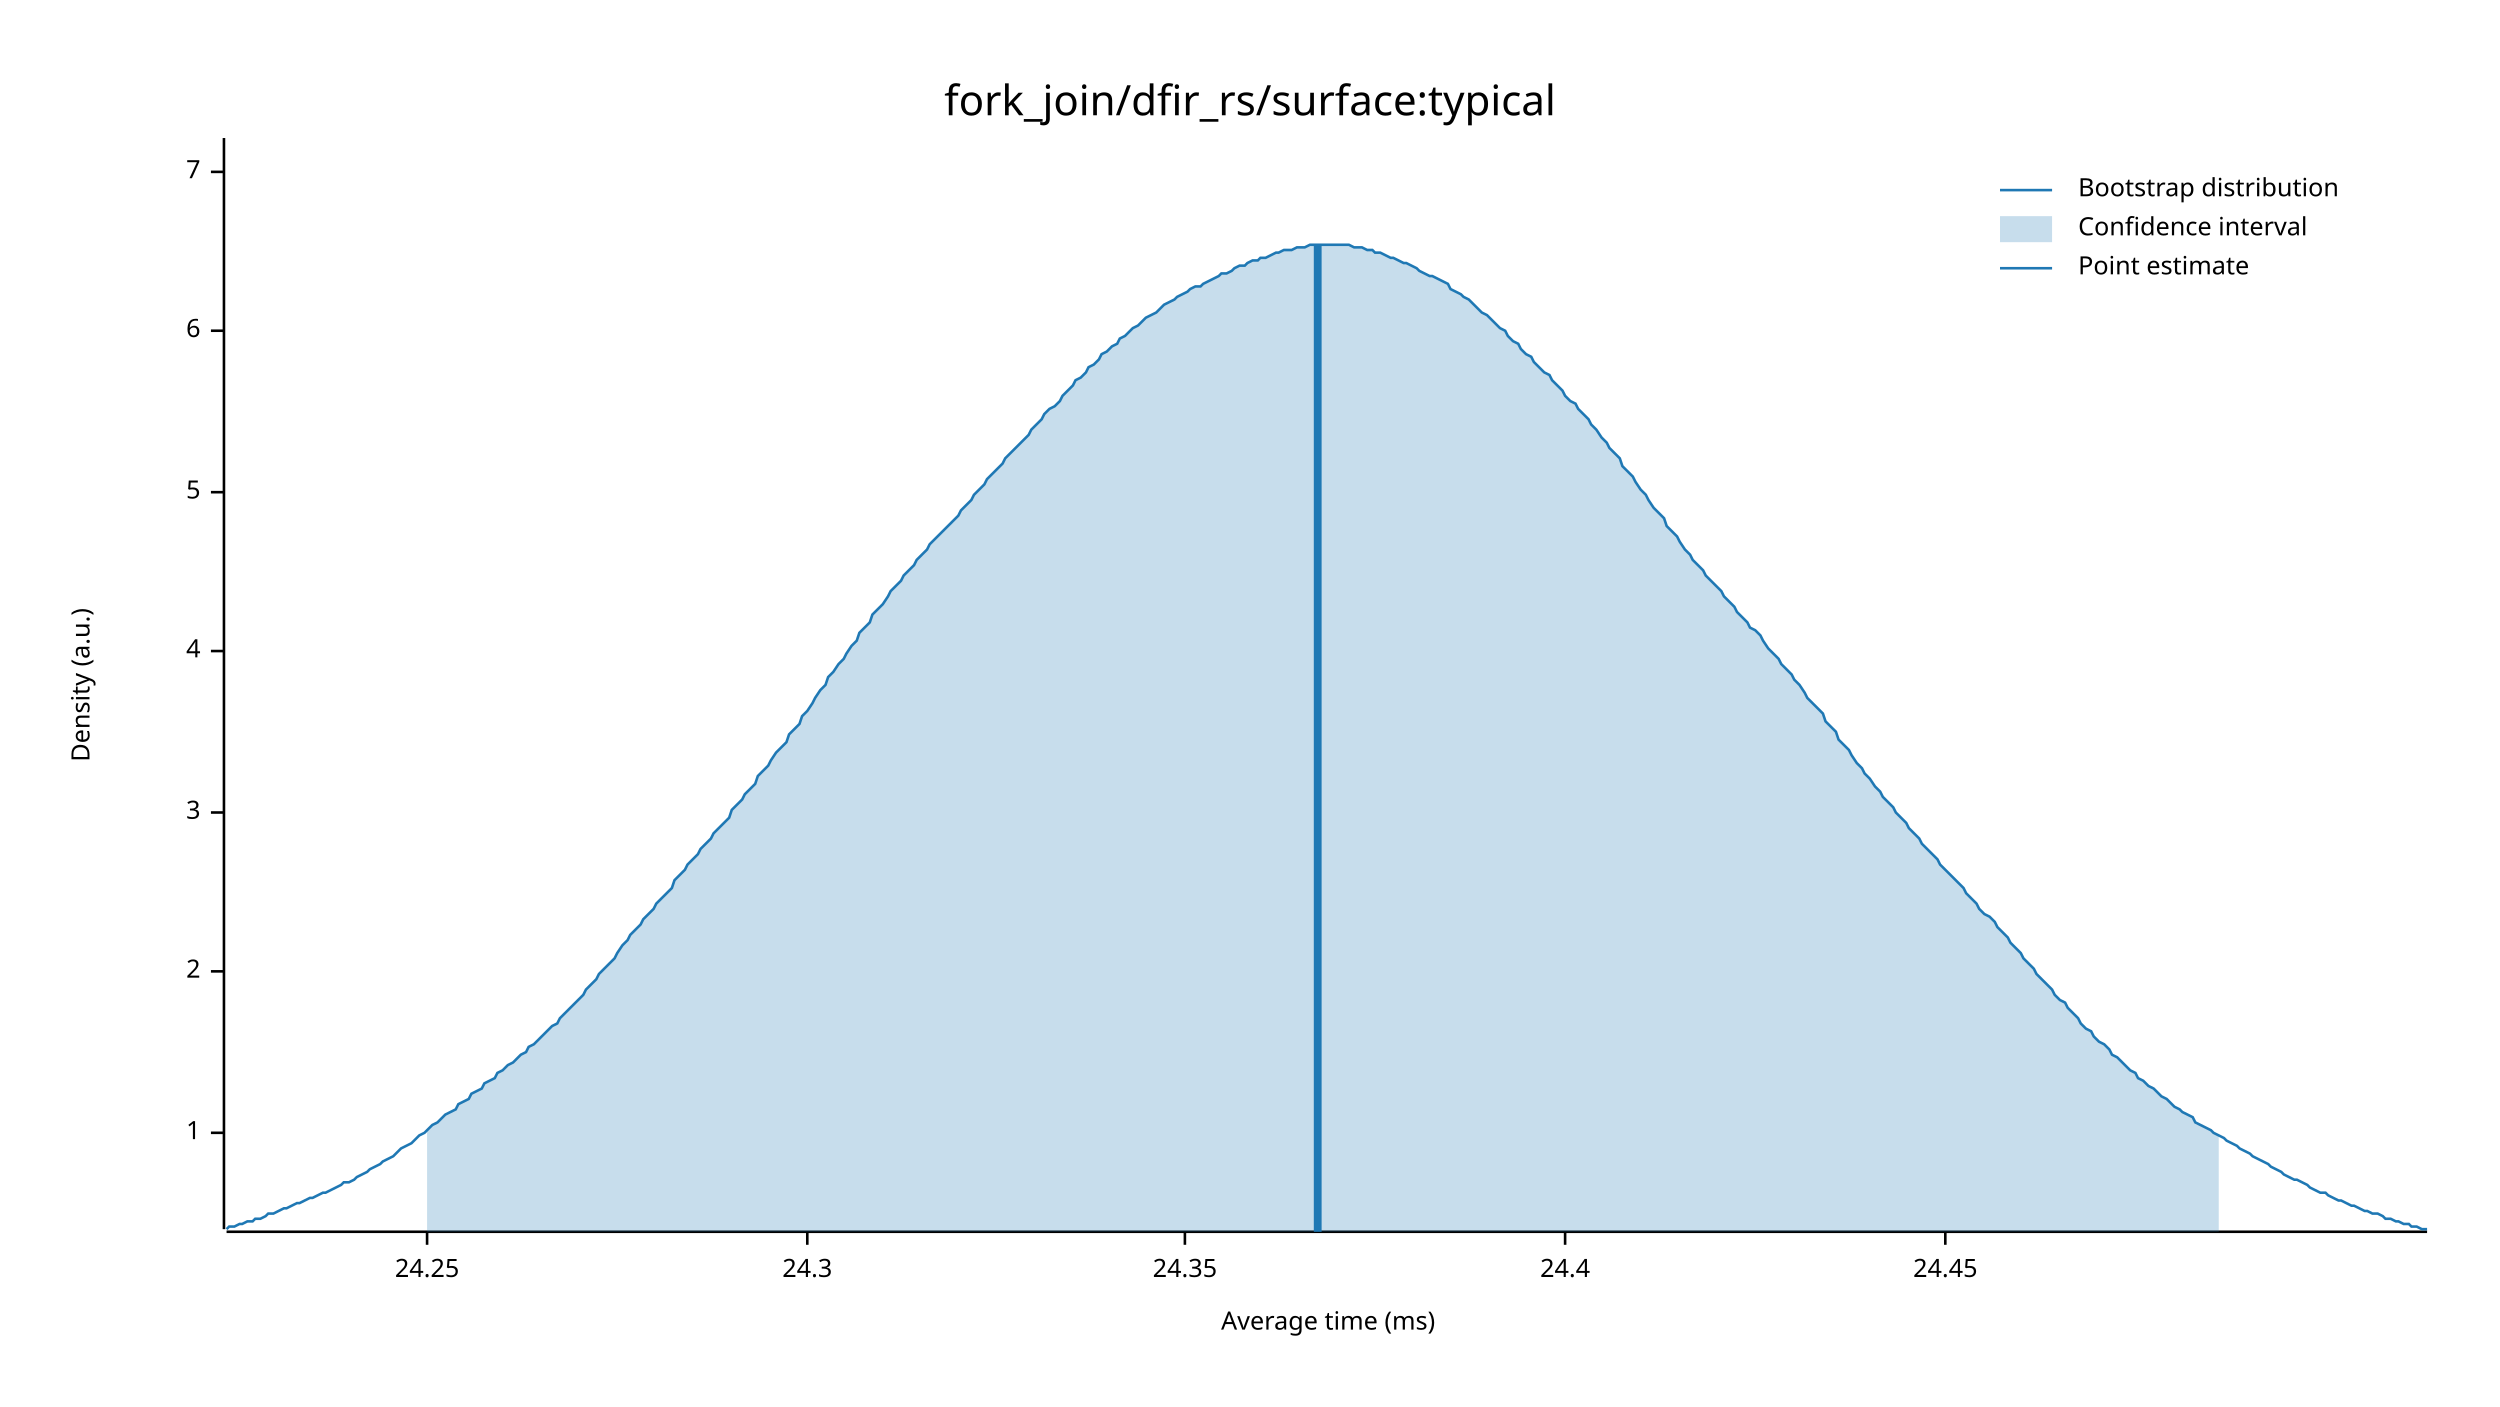
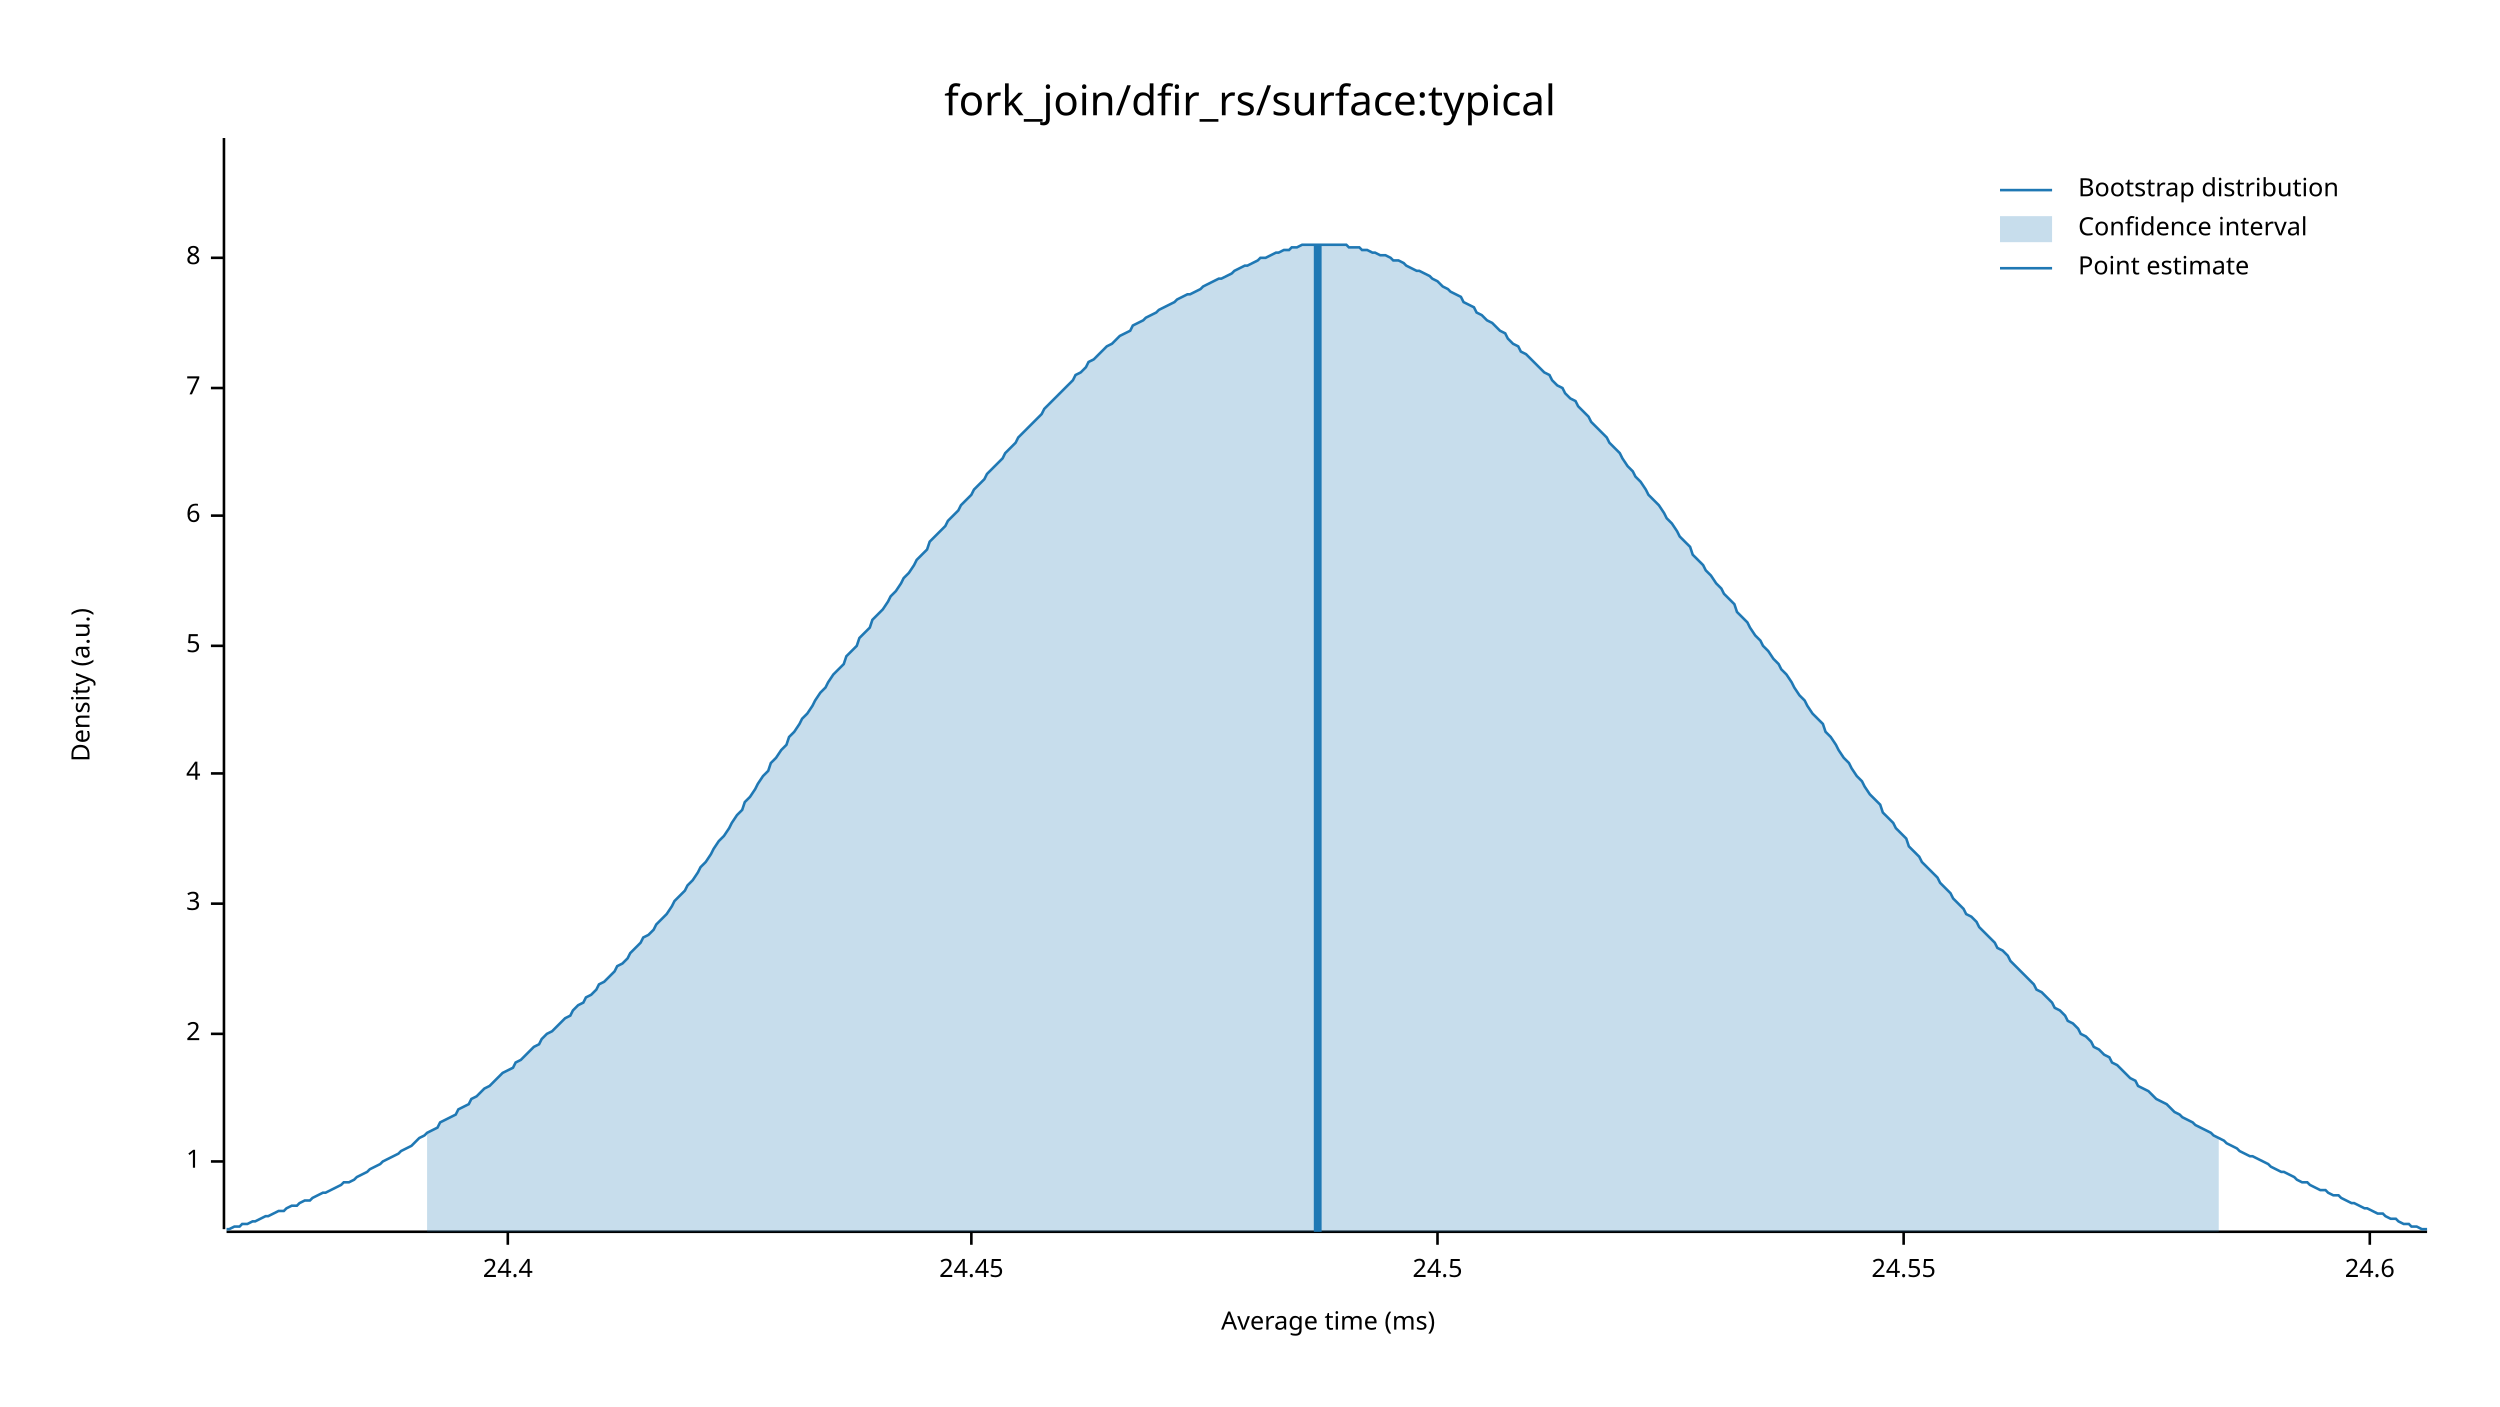
<svg xmlns="http://www.w3.org/2000/svg" width="960" height="540" viewBox="0 0 960 540">
  <text x="480" y="32" dy="0.76em" text-anchor="middle" font-family="sans-serif" font-size="16.129" opacity="1" fill="#000000">
fork_join/dfir_rs/surface:typical
</text>
  <text x="27" y="263" dy="0.76em" text-anchor="middle" font-family="sans-serif" font-size="9.677" opacity="1" fill="#000000" transform="rotate(270, 27, 263)">
Density (a.u.)
</text>
  <text x="510" y="513" dy="-0.5ex" text-anchor="middle" font-family="sans-serif" font-size="9.677" opacity="1" fill="#000000">
Average time (ms)
</text>
  <polyline fill="none" opacity="1" stroke="#000000" stroke-width="1" points="86,53 86,472 " />
-   <text x="77" y="435" dy="0.5ex" text-anchor="end" font-family="sans-serif" font-size="9.677" opacity="1" fill="#000000">
+   <text x="77" y="446" dy="0.5ex" text-anchor="end" font-family="sans-serif" font-size="9.677" opacity="1" fill="#000000">
1
</text>
-   <polyline fill="none" opacity="1" stroke="#000000" stroke-width="1" points="81,435 86,435 " />
-   <text x="77" y="373" dy="0.5ex" text-anchor="end" font-family="sans-serif" font-size="9.677" opacity="1" fill="#000000">
+   <polyline fill="none" opacity="1" stroke="#000000" stroke-width="1" points="81,446 86,446 " />
+   <text x="77" y="397" dy="0.5ex" text-anchor="end" font-family="sans-serif" font-size="9.677" opacity="1" fill="#000000">
2
</text>
-   <polyline fill="none" opacity="1" stroke="#000000" stroke-width="1" points="81,373 86,373 " />
-   <text x="77" y="312" dy="0.5ex" text-anchor="end" font-family="sans-serif" font-size="9.677" opacity="1" fill="#000000">
+   <polyline fill="none" opacity="1" stroke="#000000" stroke-width="1" points="81,397 86,397 " />
+   <text x="77" y="347" dy="0.5ex" text-anchor="end" font-family="sans-serif" font-size="9.677" opacity="1" fill="#000000">
3
</text>
-   <polyline fill="none" opacity="1" stroke="#000000" stroke-width="1" points="81,312 86,312 " />
-   <text x="77" y="250" dy="0.5ex" text-anchor="end" font-family="sans-serif" font-size="9.677" opacity="1" fill="#000000">
+   <polyline fill="none" opacity="1" stroke="#000000" stroke-width="1" points="81,347 86,347 " />
+   <text x="77" y="297" dy="0.5ex" text-anchor="end" font-family="sans-serif" font-size="9.677" opacity="1" fill="#000000">
4
</text>
-   <polyline fill="none" opacity="1" stroke="#000000" stroke-width="1" points="81,250 86,250 " />
-   <text x="77" y="189" dy="0.5ex" text-anchor="end" font-family="sans-serif" font-size="9.677" opacity="1" fill="#000000">
+   <polyline fill="none" opacity="1" stroke="#000000" stroke-width="1" points="81,297 86,297 " />
+   <text x="77" y="248" dy="0.5ex" text-anchor="end" font-family="sans-serif" font-size="9.677" opacity="1" fill="#000000">
5
</text>
-   <polyline fill="none" opacity="1" stroke="#000000" stroke-width="1" points="81,189 86,189 " />
-   <text x="77" y="127" dy="0.5ex" text-anchor="end" font-family="sans-serif" font-size="9.677" opacity="1" fill="#000000">
+   <polyline fill="none" opacity="1" stroke="#000000" stroke-width="1" points="81,248 86,248 " />
+   <text x="77" y="198" dy="0.5ex" text-anchor="end" font-family="sans-serif" font-size="9.677" opacity="1" fill="#000000">
6
</text>
-   <polyline fill="none" opacity="1" stroke="#000000" stroke-width="1" points="81,127 86,127 " />
-   <text x="77" y="66" dy="0.5ex" text-anchor="end" font-family="sans-serif" font-size="9.677" opacity="1" fill="#000000">
+   <polyline fill="none" opacity="1" stroke="#000000" stroke-width="1" points="81,198 86,198 " />
+   <text x="77" y="149" dy="0.5ex" text-anchor="end" font-family="sans-serif" font-size="9.677" opacity="1" fill="#000000">
7
</text>
-   <polyline fill="none" opacity="1" stroke="#000000" stroke-width="1" points="81,66 86,66 " />
+   <polyline fill="none" opacity="1" stroke="#000000" stroke-width="1" points="81,149 86,149 " />
+   <text x="77" y="99" dy="0.5ex" text-anchor="end" font-family="sans-serif" font-size="9.677" opacity="1" fill="#000000">
+ 8
+ </text>
+   <polyline fill="none" opacity="1" stroke="#000000" stroke-width="1" points="81,99 86,99 " />
  <polyline fill="none" opacity="1" stroke="#000000" stroke-width="1" points="87,473 932,473 " />
-   <text x="164" y="483" dy="0.76em" text-anchor="middle" font-family="sans-serif" font-size="9.677" opacity="1" fill="#000000">
- 24.25
- </text>
-   <polyline fill="none" opacity="1" stroke="#000000" stroke-width="1" points="164,473 164,478 " />
-   <text x="310" y="483" dy="0.76em" text-anchor="middle" font-family="sans-serif" font-size="9.677" opacity="1" fill="#000000">
- 24.3
- </text>
-   <polyline fill="none" opacity="1" stroke="#000000" stroke-width="1" points="310,473 310,478 " />
-   <text x="455" y="483" dy="0.76em" text-anchor="middle" font-family="sans-serif" font-size="9.677" opacity="1" fill="#000000">
- 24.35
- </text>
-   <polyline fill="none" opacity="1" stroke="#000000" stroke-width="1" points="455,473 455,478 " />
-   <text x="601" y="483" dy="0.76em" text-anchor="middle" font-family="sans-serif" font-size="9.677" opacity="1" fill="#000000">
+   <text x="195" y="483" dy="0.76em" text-anchor="middle" font-family="sans-serif" font-size="9.677" opacity="1" fill="#000000">
24.4
</text>
-   <polyline fill="none" opacity="1" stroke="#000000" stroke-width="1" points="601,473 601,478 " />
-   <text x="747" y="483" dy="0.76em" text-anchor="middle" font-family="sans-serif" font-size="9.677" opacity="1" fill="#000000">
+   <polyline fill="none" opacity="1" stroke="#000000" stroke-width="1" points="195,473 195,478 " />
+   <text x="373" y="483" dy="0.76em" text-anchor="middle" font-family="sans-serif" font-size="9.677" opacity="1" fill="#000000">
24.45
</text>
-   <polyline fill="none" opacity="1" stroke="#000000" stroke-width="1" points="747,473 747,478 " />
-   <polyline fill="none" opacity="1" stroke="#1F78B4" stroke-width="1" points="87,472 88,471 90,471 92,470 93,470 95,469 97,469 98,468 100,468 102,467 103,466 105,466 107,465 109,464 110,464 112,463 114,462 115,462 117,461 119,460 120,460 122,459 124,458 125,458 127,457 129,456 131,455 132,454 134,454 136,453 137,452 139,451 141,450 142,449 144,448 146,447 147,446 149,445 151,444 153,442 154,441 156,440 158,439 159,438 161,436 163,435 164,434 166,432 168,431 169,430 171,428 173,427 175,426 176,424 178,423 180,422 181,420 183,419 185,418 186,416 188,415 190,414 191,412 193,411 195,409 197,408 198,407 200,405 202,404 203,402 205,401 207,399 208,398 210,396 212,394 214,393 215,391 217,389 219,387 220,386 222,384 224,382 225,380 227,378 229,376 230,374 232,372 234,370 236,368 237,366 239,363 241,361 242,359 244,357 246,355 247,353 249,351 251,349 252,347 254,345 256,343 258,341 259,338 261,336 263,334 264,332 266,330 268,328 269,326 271,324 273,322 274,320 276,318 278,316 280,314 281,311 283,309 285,307 286,305 288,303 290,301 291,298 293,296 295,294 296,292 298,289 300,287 302,285 303,282 305,280 307,278 308,275 310,273 312,270 313,268 315,265 317,263 318,260 320,258 322,255 324,253 325,251 327,248 329,246 330,243 332,241 334,239 335,236 337,234 339,232 341,229 342,227 344,225 346,223 347,221 349,219 351,217 352,215 354,213 356,211 357,209 359,207 361,205 363,203 364,202 366,200 368,198 369,196 371,194 373,192 374,190 376,188 378,186 379,184 381,182 383,180 385,178 386,176 388,174 390,172 391,171 393,169 395,167 396,165 398,163 400,161 401,159 403,157 405,156 407,154 408,152 410,150 412,148 413,146 415,145 417,143 418,141 420,140 422,138 423,136 425,135 427,133 429,132 430,130 432,129 434,127 435,126 437,125 439,123 440,122 442,121 444,120 445,119 447,117 449,116 451,115 452,114 454,113 456,112 457,111 459,110 461,110 462,109 464,108 466,107 468,106 469,105 471,105 473,104 474,103 476,102 478,102 479,101 481,100 483,100 484,99 486,99 488,98 490,97 491,97 493,96 495,96 496,96 498,95 500,95 501,95 503,94 505,94 506,94 508,94 510,94 512,94 513,94 515,94 517,94 518,94 520,95 522,95 523,95 525,96 527,96 528,97 530,97 532,98 534,99 535,99 537,100 539,101 540,101 542,102 544,103 545,104 547,105 549,106 550,106 552,107 554,108 556,109 557,111 559,112 561,113 562,114 564,115 566,117 567,118 569,120 571,121 573,123 574,124 576,126 578,127 579,129 581,131 583,132 584,134 586,136 588,137 589,139 591,141 593,143 595,144 596,146 598,148 600,150 601,152 603,154 605,155 606,157 608,159 610,161 611,163 613,165 615,168 617,170 618,172 620,174 622,176 623,179 625,181 627,183 628,185 630,188 632,190 633,192 635,195 637,197 639,199 640,202 642,204 644,206 645,208 647,211 649,213 650,215 652,217 654,219 655,221 657,223 659,225 661,227 662,229 664,231 666,233 667,235 669,237 671,239 672,241 674,242 676,244 677,246 679,249 681,251 683,253 684,255 686,257 688,259 689,261 691,263 693,266 694,268 696,270 698,272 700,274 701,277 703,279 705,281 706,284 708,286 710,288 711,290 713,293 715,295 716,297 718,299 720,302 722,304 723,306 725,308 727,310 728,312 730,314 732,316 733,318 735,320 737,322 738,324 740,326 742,328 744,330 745,332 747,334 749,336 750,337 752,339 754,341 755,343 757,345 759,347 760,349 762,351 764,352 766,354 767,356 769,358 771,360 772,362 774,364 776,366 777,368 779,370 781,372 782,374 784,376 786,378 788,380 789,382 791,384 793,385 794,387 796,389 798,391 799,393 801,395 803,396 804,398 806,400 808,401 810,403 811,405 813,406 815,408 816,409 818,411 820,412 821,414 823,415 825,417 827,418 828,419 830,421 832,422 833,423 835,425 837,426 838,427 840,428 842,429 843,431 845,432 847,433 849,434 850,435 852,436 854,437 855,438 857,439 859,440 860,441 862,442 864,443 865,444 867,445 869,446 871,447 872,448 874,449 876,450 877,451 879,452 881,453 882,453 884,454 886,455 887,456 889,457 891,458 893,458 894,459 896,460 898,461 899,461 901,462 903,463 904,463 906,464 908,465 909,465 911,466 913,466 915,467 916,468 918,468 920,469 921,469 923,470 925,470 926,471 928,471 930,472 932,472 " />
-   <polygon opacity="0.25" fill="#1F78B4" points="164,434 166,432 168,431 169,430 171,428 173,427 175,426 176,424 178,423 180,422 181,420 183,419 185,418 186,416 188,415 190,414 191,412 193,411 195,409 197,408 198,407 200,405 202,404 203,402 205,401 207,399 208,398 210,396 212,394 214,393 215,391 217,389 219,387 220,386 222,384 224,382 225,380 227,378 229,376 230,374 232,372 234,370 236,368 237,366 239,363 241,361 242,359 244,357 246,355 247,353 249,351 251,349 252,347 254,345 256,343 258,341 259,338 261,336 263,334 264,332 266,330 268,328 269,326 271,324 273,322 274,320 276,318 278,316 280,314 281,311 283,309 285,307 286,305 288,303 290,301 291,298 293,296 295,294 296,292 298,289 300,287 302,285 303,282 305,280 307,278 308,275 310,273 312,270 313,268 315,265 317,263 318,260 320,258 322,255 324,253 325,251 327,248 329,246 330,243 332,241 334,239 335,236 337,234 339,232 341,229 342,227 344,225 346,223 347,221 349,219 351,217 352,215 354,213 356,211 357,209 359,207 361,205 363,203 364,202 366,200 368,198 369,196 371,194 373,192 374,190 376,188 378,186 379,184 381,182 383,180 385,178 386,176 388,174 390,172 391,171 393,169 395,167 396,165 398,163 400,161 401,159 403,157 405,156 407,154 408,152 410,150 412,148 413,146 415,145 417,143 418,141 420,140 422,138 423,136 425,135 427,133 429,132 430,130 432,129 434,127 435,126 437,125 439,123 440,122 442,121 444,120 445,119 447,117 449,116 451,115 452,114 454,113 456,112 457,111 459,110 461,110 462,109 464,108 466,107 468,106 469,105 471,105 473,104 474,103 476,102 478,102 479,101 481,100 483,100 484,99 486,99 488,98 490,97 491,97 493,96 495,96 496,96 498,95 500,95 501,95 503,94 505,94 506,94 508,94 510,94 512,94 513,94 515,94 517,94 518,94 520,95 522,95 523,95 525,96 527,96 528,97 530,97 532,98 534,99 535,99 537,100 539,101 540,101 542,102 544,103 545,104 547,105 549,106 550,106 552,107 554,108 556,109 557,111 559,112 561,113 562,114 564,115 566,117 567,118 569,120 571,121 573,123 574,124 576,126 578,127 579,129 581,131 583,132 584,134 586,136 588,137 589,139 591,141 593,143 595,144 596,146 598,148 600,150 601,152 603,154 605,155 606,157 608,159 610,161 611,163 613,165 615,168 617,170 618,172 620,174 622,176 623,179 625,181 627,183 628,185 630,188 632,190 633,192 635,195 637,197 639,199 640,202 642,204 644,206 645,208 647,211 649,213 650,215 652,217 654,219 655,221 657,223 659,225 661,227 662,229 664,231 666,233 667,235 669,237 671,239 672,241 674,242 676,244 677,246 679,249 681,251 683,253 684,255 686,257 688,259 689,261 691,263 693,266 694,268 696,270 698,272 700,274 701,277 703,279 705,281 706,284 708,286 710,288 711,290 713,293 715,295 716,297 718,299 720,302 722,304 723,306 725,308 727,310 728,312 730,314 732,316 733,318 735,320 737,322 738,324 740,326 742,328 744,330 745,332 747,334 749,336 750,337 752,339 754,341 755,343 757,345 759,347 760,349 762,351 764,352 766,354 767,356 769,358 771,360 772,362 774,364 776,366 777,368 779,370 781,372 782,374 784,376 786,378 788,380 789,382 791,384 793,385 794,387 796,389 798,391 799,393 801,395 803,396 804,398 806,400 808,401 810,403 811,405 813,406 815,408 816,409 818,411 820,412 821,414 823,415 825,417 827,418 828,419 830,421 832,422 833,423 835,425 837,426 838,427 840,428 842,429 843,431 845,432 847,433 849,434 850,435 852,436 852,473 164,473 " />
+   <polyline fill="none" opacity="1" stroke="#000000" stroke-width="1" points="373,473 373,478 " />
+   <text x="552" y="483" dy="0.76em" text-anchor="middle" font-family="sans-serif" font-size="9.677" opacity="1" fill="#000000">
+ 24.5
+ </text>
+   <polyline fill="none" opacity="1" stroke="#000000" stroke-width="1" points="552,473 552,478 " />
+   <text x="731" y="483" dy="0.76em" text-anchor="middle" font-family="sans-serif" font-size="9.677" opacity="1" fill="#000000">
+ 24.55
+ </text>
+   <polyline fill="none" opacity="1" stroke="#000000" stroke-width="1" points="731,473 731,478 " />
+   <text x="910" y="483" dy="0.76em" text-anchor="middle" font-family="sans-serif" font-size="9.677" opacity="1" fill="#000000">
+ 24.6
+ </text>
+   <polyline fill="none" opacity="1" stroke="#000000" stroke-width="1" points="910,473 910,478 " />
+   <polyline fill="none" opacity="1" stroke="#1F78B4" stroke-width="1" points="87,472 88,472 90,471 92,471 93,470 95,470 97,469 98,469 100,468 102,467 103,467 105,466 107,465 109,465 110,464 112,463 114,463 115,462 117,461 119,461 120,460 122,459 124,458 125,458 127,457 129,456 131,455 132,454 134,454 136,453 137,452 139,451 141,450 142,449 144,448 146,447 147,446 149,445 151,444 153,443 154,442 156,441 158,440 159,439 161,437 163,436 164,435 166,434 168,433 169,431 171,430 173,429 175,428 176,426 178,425 180,424 181,422 183,421 185,419 186,418 188,417 190,415 191,414 193,412 195,411 197,410 198,408 200,407 202,405 203,404 205,402 207,401 208,399 210,397 212,396 214,394 215,393 217,391 219,390 220,388 222,386 224,385 225,383 227,382 229,380 230,378 232,377 234,375 236,373 237,371 239,370 241,368 242,366 244,364 246,362 247,360 249,359 251,357 252,355 254,353 256,351 258,348 259,346 261,344 263,342 264,340 266,338 268,335 269,333 271,331 273,328 274,326 276,323 278,321 280,318 281,316 283,313 285,311 286,308 288,306 290,303 291,301 293,298 295,296 296,293 298,291 300,288 302,286 303,283 305,281 307,278 308,276 310,274 312,271 313,269 315,266 317,264 318,262 320,259 322,257 324,255 325,252 327,250 329,248 330,245 332,243 334,241 335,238 337,236 339,234 341,231 342,229 344,227 346,224 347,222 349,220 351,217 352,215 354,213 356,211 357,208 359,206 361,204 363,202 364,200 366,198 368,196 369,194 371,192 373,190 374,188 376,186 378,184 379,182 381,180 383,178 385,176 386,174 388,172 390,170 391,168 393,166 395,164 396,163 398,161 400,159 401,157 403,155 405,153 407,151 408,150 410,148 412,146 413,144 415,143 417,141 418,139 420,138 422,136 423,135 425,133 427,132 429,130 430,129 432,128 434,127 435,125 437,124 439,123 440,122 442,121 444,120 445,119 447,118 449,117 451,116 452,115 454,114 456,113 457,113 459,112 461,111 462,110 464,109 466,108 468,107 469,107 471,106 473,105 474,104 476,103 478,102 479,102 481,101 483,100 484,99 486,99 488,98 490,97 491,97 493,96 495,96 496,95 498,95 500,94 501,94 503,94 505,94 506,94 508,94 510,94 512,94 513,94 515,94 517,94 518,95 520,95 522,95 523,96 525,96 527,97 528,97 530,98 532,98 534,99 535,100 537,100 539,101 540,102 542,103 544,104 545,104 547,105 549,106 550,107 552,108 554,110 556,111 557,112 559,113 561,114 562,116 564,117 566,118 567,120 569,121 571,123 573,124 574,125 576,127 578,128 579,130 581,132 583,133 584,135 586,136 588,138 589,139 591,141 593,143 595,144 596,146 598,148 600,149 601,151 603,153 605,154 606,156 608,158 610,160 611,162 613,164 615,166 617,168 618,170 620,172 622,174 623,176 625,179 627,181 628,183 630,185 632,188 633,190 635,192 637,194 639,197 640,199 642,201 644,204 645,206 647,208 649,210 650,213 652,215 654,217 655,219 657,221 659,224 661,226 662,228 664,230 666,232 667,235 669,237 671,239 672,241 674,244 676,246 677,248 679,250 681,253 683,255 684,257 686,259 688,262 689,264 691,267 693,269 694,271 696,274 698,276 700,278 701,281 703,283 705,286 706,288 708,291 710,293 711,295 713,298 715,300 716,302 718,305 720,307 722,309 723,312 725,314 727,316 728,318 730,320 732,322 733,325 735,327 737,329 738,331 740,333 742,335 744,337 745,339 747,341 749,343 750,345 752,347 754,349 755,351 757,352 759,354 760,356 762,358 764,360 766,362 767,364 769,365 771,367 772,369 774,371 776,373 777,374 779,376 781,378 782,380 784,381 786,383 788,385 789,387 791,388 793,390 794,392 796,393 798,395 799,397 801,398 803,400 804,402 806,403 808,405 810,406 811,408 813,409 815,411 816,412 818,414 820,415 821,417 823,418 825,419 827,421 828,422 830,423 832,424 833,425 835,427 837,428 838,429 840,430 842,431 843,432 845,433 847,434 849,435 850,436 852,437 854,438 855,439 857,440 859,441 860,442 862,443 864,444 865,444 867,445 869,446 871,447 872,448 874,449 876,450 877,450 879,451 881,452 882,453 884,454 886,454 887,455 889,456 891,457 893,457 894,458 896,459 898,459 899,460 901,461 903,462 904,462 906,463 908,464 909,464 911,465 913,466 915,466 916,467 918,468 920,468 921,469 923,470 925,470 926,471 928,471 930,472 932,472 " />
+   <polygon opacity="0.25" fill="#1F78B4" points="164,435 166,434 168,433 169,431 171,430 173,429 175,428 176,426 178,425 180,424 181,422 183,421 185,419 186,418 188,417 190,415 191,414 193,412 195,411 197,410 198,408 200,407 202,405 203,404 205,402 207,401 208,399 210,397 212,396 214,394 215,393 217,391 219,390 220,388 222,386 224,385 225,383 227,382 229,380 230,378 232,377 234,375 236,373 237,371 239,370 241,368 242,366 244,364 246,362 247,360 249,359 251,357 252,355 254,353 256,351 258,348 259,346 261,344 263,342 264,340 266,338 268,335 269,333 271,331 273,328 274,326 276,323 278,321 280,318 281,316 283,313 285,311 286,308 288,306 290,303 291,301 293,298 295,296 296,293 298,291 300,288 302,286 303,283 305,281 307,278 308,276 310,274 312,271 313,269 315,266 317,264 318,262 320,259 322,257 324,255 325,252 327,250 329,248 330,245 332,243 334,241 335,238 337,236 339,234 341,231 342,229 344,227 346,224 347,222 349,220 351,217 352,215 354,213 356,211 357,208 359,206 361,204 363,202 364,200 366,198 368,196 369,194 371,192 373,190 374,188 376,186 378,184 379,182 381,180 383,178 385,176 386,174 388,172 390,170 391,168 393,166 395,164 396,163 398,161 400,159 401,157 403,155 405,153 407,151 408,150 410,148 412,146 413,144 415,143 417,141 418,139 420,138 422,136 423,135 425,133 427,132 429,130 430,129 432,128 434,127 435,125 437,124 439,123 440,122 442,121 444,120 445,119 447,118 449,117 451,116 452,115 454,114 456,113 457,113 459,112 461,111 462,110 464,109 466,108 468,107 469,107 471,106 473,105 474,104 476,103 478,102 479,102 481,101 483,100 484,99 486,99 488,98 490,97 491,97 493,96 495,96 496,95 498,95 500,94 501,94 503,94 505,94 506,94 508,94 510,94 512,94 513,94 515,94 517,94 518,95 520,95 522,95 523,96 525,96 527,97 528,97 530,98 532,98 534,99 535,100 537,100 539,101 540,102 542,103 544,104 545,104 547,105 549,106 550,107 552,108 554,110 556,111 557,112 559,113 561,114 562,116 564,117 566,118 567,120 569,121 571,123 573,124 574,125 576,127 578,128 579,130 581,132 583,133 584,135 586,136 588,138 589,139 591,141 593,143 595,144 596,146 598,148 600,149 601,151 603,153 605,154 606,156 608,158 610,160 611,162 613,164 615,166 617,168 618,170 620,172 622,174 623,176 625,179 627,181 628,183 630,185 632,188 633,190 635,192 637,194 639,197 640,199 642,201 644,204 645,206 647,208 649,210 650,213 652,215 654,217 655,219 657,221 659,224 661,226 662,228 664,230 666,232 667,235 669,237 671,239 672,241 674,244 676,246 677,248 679,250 681,253 683,255 684,257 686,259 688,262 689,264 691,267 693,269 694,271 696,274 698,276 700,278 701,281 703,283 705,286 706,288 708,291 710,293 711,295 713,298 715,300 716,302 718,305 720,307 722,309 723,312 725,314 727,316 728,318 730,320 732,322 733,325 735,327 737,329 738,331 740,333 742,335 744,337 745,339 747,341 749,343 750,345 752,347 754,349 755,351 757,352 759,354 760,356 762,358 764,360 766,362 767,364 769,365 771,367 772,369 774,371 776,373 777,374 779,376 781,378 782,380 784,381 786,383 788,385 789,387 791,388 793,390 794,392 796,393 798,395 799,397 801,398 803,400 804,402 806,403 808,405 810,406 811,408 813,409 815,411 816,412 818,414 820,415 821,417 823,418 825,419 827,421 828,422 830,423 832,424 833,425 835,427 837,428 838,429 840,430 842,431 843,432 845,433 847,434 849,435 850,436 852,437 852,473 164,473 " />
  <polyline fill="none" opacity="1" stroke="#1F78B4" stroke-width="3" points="506,473 506,94 " />
  <text x="798" y="68" dy="0.76em" text-anchor="start" font-family="sans-serif" font-size="9.677" opacity="1" fill="#000000">
Bootstrap distribution
</text>
  <text x="798" y="83" dy="0.76em" text-anchor="start" font-family="sans-serif" font-size="9.677" opacity="1" fill="#000000">
Confidence interval
</text>
  <text x="798" y="98" dy="0.76em" text-anchor="start" font-family="sans-serif" font-size="9.677" opacity="1" fill="#000000">
Point estimate
</text>
  <polyline fill="none" opacity="1" stroke="#1F78B4" stroke-width="1" points="768,73 788,73 " />
  <rect x="768" y="83" width="20" height="10" opacity="0.25" fill="#1F78B4" stroke="none" />
  <polyline fill="none" opacity="1" stroke="#1F78B4" stroke-width="1" points="768,103 788,103 " />
</svg>
